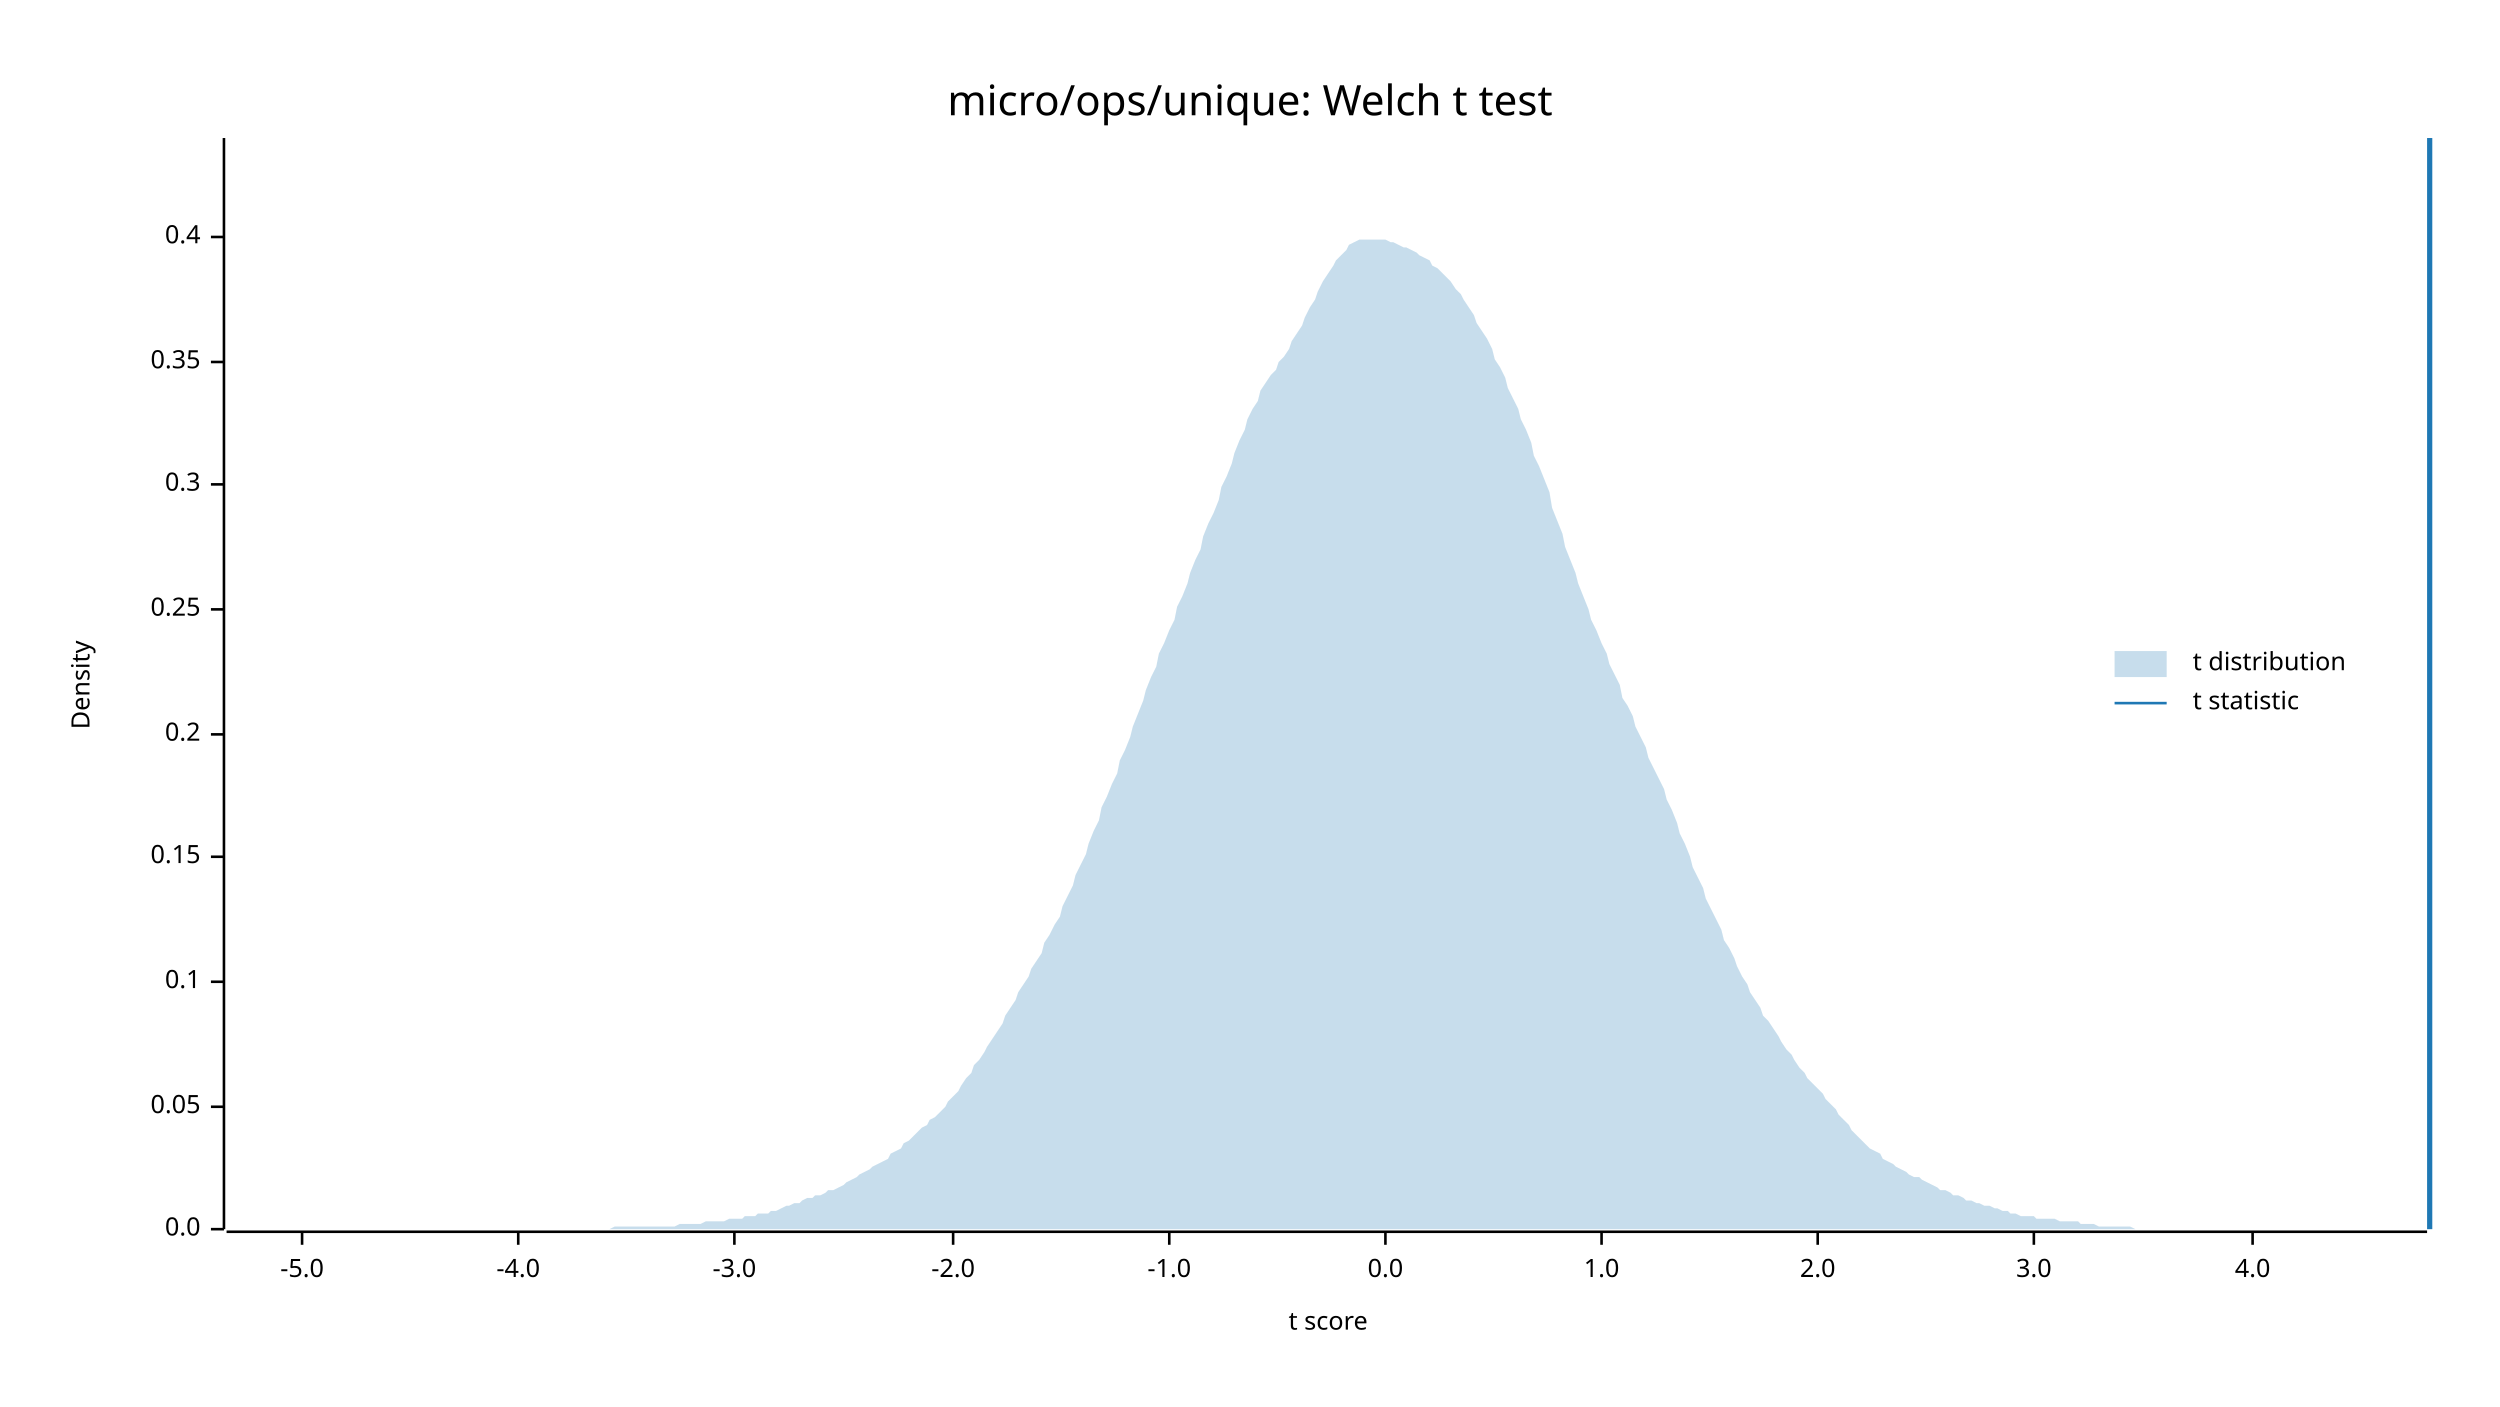
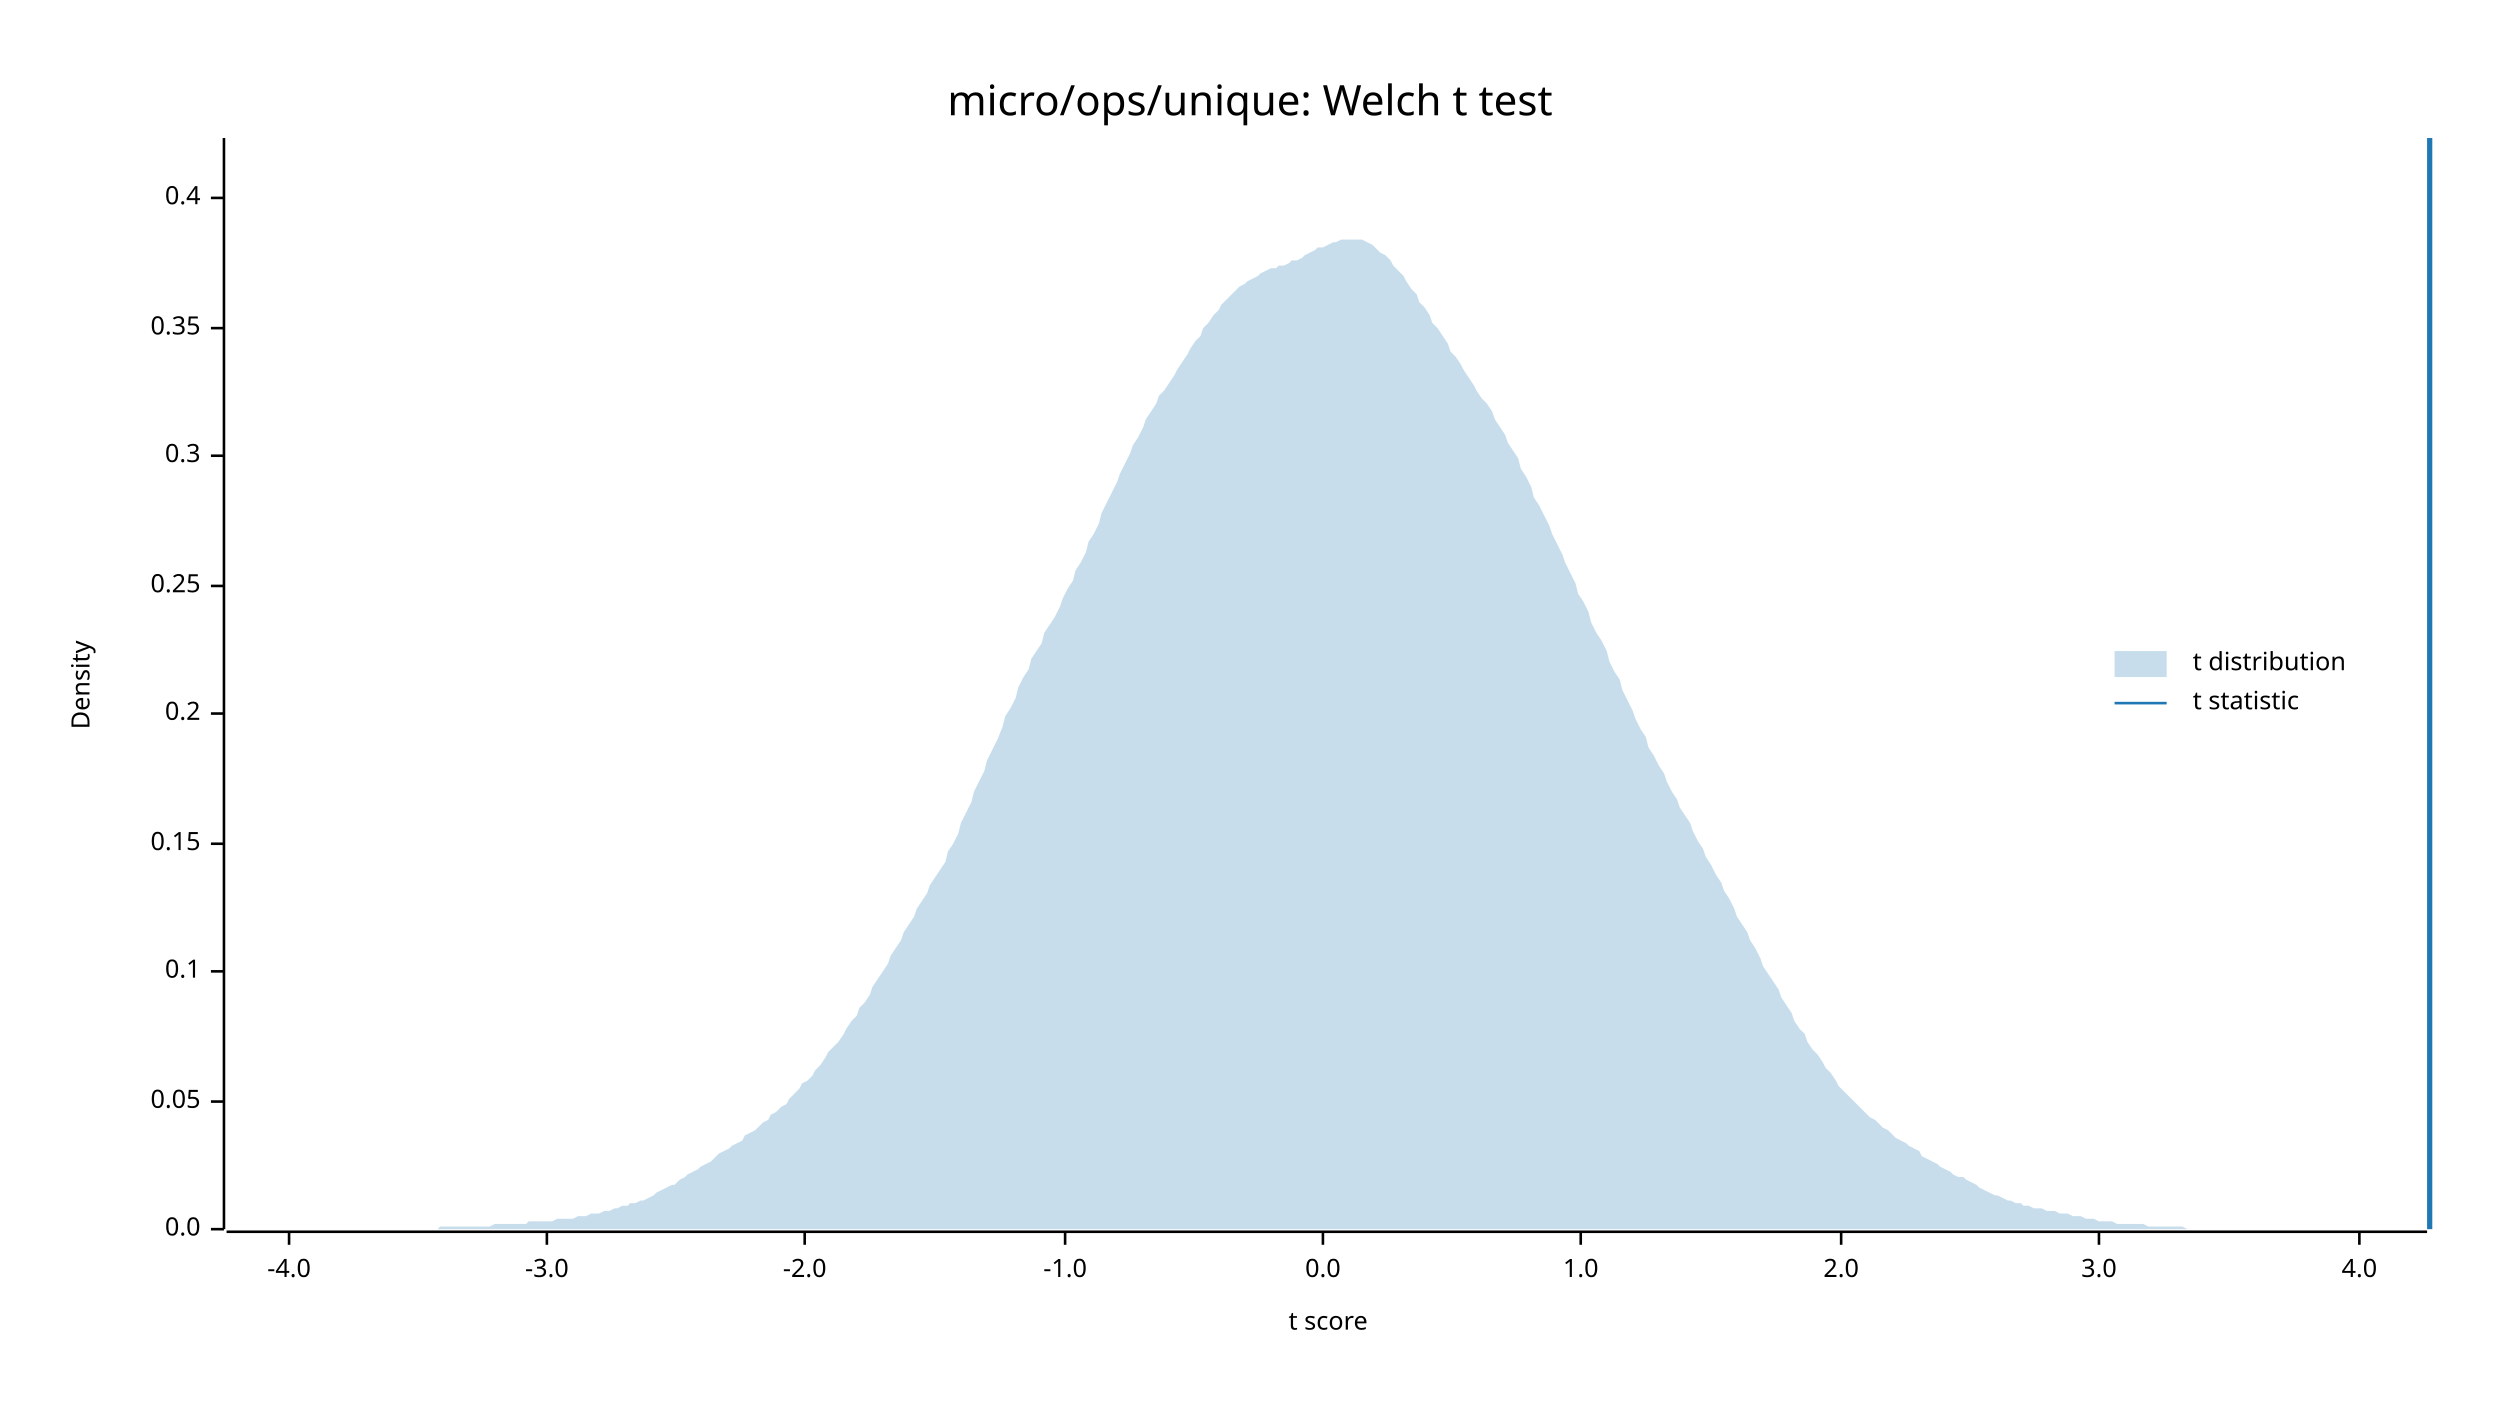
<svg xmlns="http://www.w3.org/2000/svg" width="960" height="540" viewBox="0 0 960 540">
  <text x="480" y="32" dy="0.76em" text-anchor="middle" font-family="sans-serif" font-size="16.129" opacity="1" fill="#000000">
micro/ops/unique: Welch t test
</text>
  <text x="27" y="263" dy="0.76em" text-anchor="middle" font-family="sans-serif" font-size="9.677" opacity="1" fill="#000000" transform="rotate(270, 27, 263)">
Density
</text>
  <text x="510" y="513" dy="-0.5ex" text-anchor="middle" font-family="sans-serif" font-size="9.677" opacity="1" fill="#000000">
t score
</text>
  <polyline fill="none" opacity="1" stroke="#000000" stroke-width="1" points="86,53 86,472 " />
  <text x="77" y="472" dy="0.5ex" text-anchor="end" font-family="sans-serif" font-size="9.677" opacity="1" fill="#000000">
0.0
</text>
  <polyline fill="none" opacity="1" stroke="#000000" stroke-width="1" points="81,472 86,472 " />
-   <text x="77" y="425" dy="0.5ex" text-anchor="end" font-family="sans-serif" font-size="9.677" opacity="1" fill="#000000">
+   <text x="77" y="423" dy="0.5ex" text-anchor="end" font-family="sans-serif" font-size="9.677" opacity="1" fill="#000000">
0.05
</text>
-   <polyline fill="none" opacity="1" stroke="#000000" stroke-width="1" points="81,425 86,425 " />
-   <text x="77" y="377" dy="0.5ex" text-anchor="end" font-family="sans-serif" font-size="9.677" opacity="1" fill="#000000">
+   <polyline fill="none" opacity="1" stroke="#000000" stroke-width="1" points="81,423 86,423 " />
+   <text x="77" y="373" dy="0.5ex" text-anchor="end" font-family="sans-serif" font-size="9.677" opacity="1" fill="#000000">
0.1
</text>
-   <polyline fill="none" opacity="1" stroke="#000000" stroke-width="1" points="81,377 86,377 " />
-   <text x="77" y="329" dy="0.5ex" text-anchor="end" font-family="sans-serif" font-size="9.677" opacity="1" fill="#000000">
+   <polyline fill="none" opacity="1" stroke="#000000" stroke-width="1" points="81,373 86,373 " />
+   <text x="77" y="324" dy="0.5ex" text-anchor="end" font-family="sans-serif" font-size="9.677" opacity="1" fill="#000000">
0.15
</text>
-   <polyline fill="none" opacity="1" stroke="#000000" stroke-width="1" points="81,329 86,329 " />
-   <text x="77" y="282" dy="0.5ex" text-anchor="end" font-family="sans-serif" font-size="9.677" opacity="1" fill="#000000">
+   <polyline fill="none" opacity="1" stroke="#000000" stroke-width="1" points="81,324 86,324 " />
+   <text x="77" y="274" dy="0.5ex" text-anchor="end" font-family="sans-serif" font-size="9.677" opacity="1" fill="#000000">
0.2
</text>
-   <polyline fill="none" opacity="1" stroke="#000000" stroke-width="1" points="81,282 86,282 " />
-   <text x="77" y="234" dy="0.5ex" text-anchor="end" font-family="sans-serif" font-size="9.677" opacity="1" fill="#000000">
+   <polyline fill="none" opacity="1" stroke="#000000" stroke-width="1" points="81,274 86,274 " />
+   <text x="77" y="225" dy="0.5ex" text-anchor="end" font-family="sans-serif" font-size="9.677" opacity="1" fill="#000000">
0.25
</text>
-   <polyline fill="none" opacity="1" stroke="#000000" stroke-width="1" points="81,234 86,234 " />
-   <text x="77" y="186" dy="0.5ex" text-anchor="end" font-family="sans-serif" font-size="9.677" opacity="1" fill="#000000">
+   <polyline fill="none" opacity="1" stroke="#000000" stroke-width="1" points="81,225 86,225 " />
+   <text x="77" y="175" dy="0.5ex" text-anchor="end" font-family="sans-serif" font-size="9.677" opacity="1" fill="#000000">
0.3
</text>
-   <polyline fill="none" opacity="1" stroke="#000000" stroke-width="1" points="81,186 86,186 " />
-   <text x="77" y="139" dy="0.5ex" text-anchor="end" font-family="sans-serif" font-size="9.677" opacity="1" fill="#000000">
+   <polyline fill="none" opacity="1" stroke="#000000" stroke-width="1" points="81,175 86,175 " />
+   <text x="77" y="126" dy="0.5ex" text-anchor="end" font-family="sans-serif" font-size="9.677" opacity="1" fill="#000000">
0.35
</text>
-   <polyline fill="none" opacity="1" stroke="#000000" stroke-width="1" points="81,139 86,139 " />
-   <text x="77" y="91" dy="0.5ex" text-anchor="end" font-family="sans-serif" font-size="9.677" opacity="1" fill="#000000">
+   <polyline fill="none" opacity="1" stroke="#000000" stroke-width="1" points="81,126 86,126 " />
+   <text x="77" y="76" dy="0.5ex" text-anchor="end" font-family="sans-serif" font-size="9.677" opacity="1" fill="#000000">
0.4
</text>
-   <polyline fill="none" opacity="1" stroke="#000000" stroke-width="1" points="81,91 86,91 " />
+   <polyline fill="none" opacity="1" stroke="#000000" stroke-width="1" points="81,76 86,76 " />
  <polyline fill="none" opacity="1" stroke="#000000" stroke-width="1" points="87,473 932,473 " />
-   <text x="116" y="483" dy="0.76em" text-anchor="middle" font-family="sans-serif" font-size="9.677" opacity="1" fill="#000000">
- -5.0
- </text>
-   <polyline fill="none" opacity="1" stroke="#000000" stroke-width="1" points="116,473 116,478 " />
-   <text x="199" y="483" dy="0.76em" text-anchor="middle" font-family="sans-serif" font-size="9.677" opacity="1" fill="#000000">
+   <text x="111" y="483" dy="0.76em" text-anchor="middle" font-family="sans-serif" font-size="9.677" opacity="1" fill="#000000">
-4.0
</text>
-   <polyline fill="none" opacity="1" stroke="#000000" stroke-width="1" points="199,473 199,478 " />
-   <text x="282" y="483" dy="0.76em" text-anchor="middle" font-family="sans-serif" font-size="9.677" opacity="1" fill="#000000">
+   <polyline fill="none" opacity="1" stroke="#000000" stroke-width="1" points="111,473 111,478 " />
+   <text x="210" y="483" dy="0.76em" text-anchor="middle" font-family="sans-serif" font-size="9.677" opacity="1" fill="#000000">
-3.0
</text>
-   <polyline fill="none" opacity="1" stroke="#000000" stroke-width="1" points="282,473 282,478 " />
-   <text x="366" y="483" dy="0.76em" text-anchor="middle" font-family="sans-serif" font-size="9.677" opacity="1" fill="#000000">
+   <polyline fill="none" opacity="1" stroke="#000000" stroke-width="1" points="210,473 210,478 " />
+   <text x="309" y="483" dy="0.76em" text-anchor="middle" font-family="sans-serif" font-size="9.677" opacity="1" fill="#000000">
-2.0
</text>
-   <polyline fill="none" opacity="1" stroke="#000000" stroke-width="1" points="366,473 366,478 " />
-   <text x="449" y="483" dy="0.76em" text-anchor="middle" font-family="sans-serif" font-size="9.677" opacity="1" fill="#000000">
+   <polyline fill="none" opacity="1" stroke="#000000" stroke-width="1" points="309,473 309,478 " />
+   <text x="409" y="483" dy="0.76em" text-anchor="middle" font-family="sans-serif" font-size="9.677" opacity="1" fill="#000000">
-1.0
</text>
-   <polyline fill="none" opacity="1" stroke="#000000" stroke-width="1" points="449,473 449,478 " />
-   <text x="532" y="483" dy="0.76em" text-anchor="middle" font-family="sans-serif" font-size="9.677" opacity="1" fill="#000000">
+   <polyline fill="none" opacity="1" stroke="#000000" stroke-width="1" points="409,473 409,478 " />
+   <text x="508" y="483" dy="0.76em" text-anchor="middle" font-family="sans-serif" font-size="9.677" opacity="1" fill="#000000">
0.0
</text>
-   <polyline fill="none" opacity="1" stroke="#000000" stroke-width="1" points="532,473 532,478 " />
-   <text x="615" y="483" dy="0.76em" text-anchor="middle" font-family="sans-serif" font-size="9.677" opacity="1" fill="#000000">
+   <polyline fill="none" opacity="1" stroke="#000000" stroke-width="1" points="508,473 508,478 " />
+   <text x="607" y="483" dy="0.76em" text-anchor="middle" font-family="sans-serif" font-size="9.677" opacity="1" fill="#000000">
1.0
</text>
-   <polyline fill="none" opacity="1" stroke="#000000" stroke-width="1" points="615,473 615,478 " />
-   <text x="698" y="483" dy="0.76em" text-anchor="middle" font-family="sans-serif" font-size="9.677" opacity="1" fill="#000000">
+   <polyline fill="none" opacity="1" stroke="#000000" stroke-width="1" points="607,473 607,478 " />
+   <text x="707" y="483" dy="0.76em" text-anchor="middle" font-family="sans-serif" font-size="9.677" opacity="1" fill="#000000">
2.0
</text>
-   <polyline fill="none" opacity="1" stroke="#000000" stroke-width="1" points="698,473 698,478 " />
-   <text x="781" y="483" dy="0.76em" text-anchor="middle" font-family="sans-serif" font-size="9.677" opacity="1" fill="#000000">
+   <polyline fill="none" opacity="1" stroke="#000000" stroke-width="1" points="707,473 707,478 " />
+   <text x="806" y="483" dy="0.76em" text-anchor="middle" font-family="sans-serif" font-size="9.677" opacity="1" fill="#000000">
3.0
</text>
-   <polyline fill="none" opacity="1" stroke="#000000" stroke-width="1" points="781,473 781,478 " />
-   <text x="865" y="483" dy="0.76em" text-anchor="middle" font-family="sans-serif" font-size="9.677" opacity="1" fill="#000000">
+   <polyline fill="none" opacity="1" stroke="#000000" stroke-width="1" points="806,473 806,478 " />
+   <text x="906" y="483" dy="0.76em" text-anchor="middle" font-family="sans-serif" font-size="9.677" opacity="1" fill="#000000">
4.0
</text>
-   <polyline fill="none" opacity="1" stroke="#000000" stroke-width="1" points="865,473 865,478 " />
-   <polygon opacity="0.25" fill="#1F78B4" points="87,472 88,472 90,472 92,472 93,472 95,472 97,472 98,472 100,472 102,472 103,472 105,472 107,472 109,472 110,472 112,472 114,472 115,472 117,472 119,472 120,472 122,472 124,472 125,472 127,472 129,472 131,472 132,472 134,472 136,472 137,472 139,472 141,472 142,472 144,472 146,472 147,472 149,472 151,472 153,472 154,472 156,472 158,472 159,472 161,472 163,472 164,472 166,472 168,472 169,472 171,472 173,472 175,472 176,472 178,472 180,472 181,472 183,472 185,472 186,472 188,472 190,472 191,472 193,472 195,472 197,472 198,472 200,472 202,472 203,472 205,472 207,472 208,472 210,472 212,472 214,472 215,472 217,472 219,472 220,472 222,472 224,472 225,472 227,472 229,472 230,472 232,472 234,472 236,471 237,471 239,471 241,471 242,471 244,471 246,471 247,471 249,471 251,471 252,471 254,471 256,471 258,471 259,471 261,470 263,470 264,470 266,470 268,470 269,470 271,469 273,469 274,469 276,469 278,469 280,468 281,468 283,468 285,468 286,467 288,467 290,467 291,466 293,466 295,466 296,465 298,465 300,464 302,463 303,463 305,462 307,462 308,461 310,460 312,460 313,459 315,459 317,458 318,457 320,457 322,456 324,455 325,454 327,453 329,452 330,451 332,450 334,449 335,448 337,447 339,446 341,445 342,443 344,442 346,441 347,439 349,438 351,436 352,435 354,433 356,432 357,430 359,429 361,427 363,425 364,423 366,421 368,419 369,417 371,414 373,412 374,409 376,407 378,404 379,402 381,399 383,396 385,393 386,390 388,387 390,384 391,381 393,378 395,375 396,372 398,369 400,366 401,362 403,359 405,355 407,352 408,348 410,344 412,340 413,336 415,332 417,328 418,324 420,319 422,315 423,310 425,306 427,301 429,297 430,292 432,288 434,283 435,279 437,274 439,269 440,265 442,260 444,256 445,251 447,247 449,242 451,238 452,233 454,229 456,224 457,220 459,215 461,211 462,206 464,201 466,197 468,192 469,187 471,183 473,178 474,174 476,169 478,165 479,161 481,157 483,154 484,150 486,147 488,144 490,142 491,139 493,137 495,134 496,131 498,128 500,125 501,122 503,118 505,115 506,112 508,108 510,105 512,102 513,100 515,98 517,96 518,94 520,93 522,92 523,92 525,92 527,92 528,92 530,92 532,92 534,93 535,93 537,94 539,95 540,95 542,96 544,97 545,98 547,99 549,100 550,102 552,103 554,105 556,107 557,108 559,111 561,113 562,115 564,118 566,121 567,124 569,127 571,130 573,134 574,138 576,141 578,145 579,149 581,153 583,157 584,161 586,165 588,170 589,175 591,179 593,184 595,189 596,195 598,200 600,205 601,210 603,215 605,220 606,224 608,229 610,234 611,238 613,242 615,247 617,251 618,255 620,259 622,263 623,268 625,271 627,275 628,279 630,283 632,287 633,291 635,295 637,299 639,303 640,307 642,311 644,316 645,320 647,324 649,329 650,333 652,337 654,341 655,345 657,349 659,353 661,357 662,361 664,364 666,368 667,371 669,375 671,378 672,381 674,384 676,387 677,390 679,392 681,395 683,398 684,400 686,403 688,405 689,407 691,410 693,412 694,414 696,416 698,418 700,420 701,422 703,424 705,426 706,428 708,430 710,432 711,434 713,436 715,438 716,439 718,441 720,442 722,443 723,445 725,446 727,447 728,448 730,449 732,450 733,451 735,452 737,452 738,453 740,454 742,455 744,456 745,457 747,457 749,458 750,459 752,459 754,460 755,461 757,461 759,462 760,462 762,463 764,463 766,464 767,464 769,465 771,465 772,466 774,466 776,467 777,467 779,467 781,467 782,468 784,468 786,468 788,468 789,468 791,469 793,469 794,469 796,469 798,469 799,470 801,470 803,470 804,470 806,471 808,471 810,471 811,471 813,471 815,471 816,471 818,471 820,472 821,472 823,472 825,472 827,472 828,472 830,472 832,472 833,472 835,472 837,472 838,472 840,472 842,472 843,472 845,472 847,472 849,472 850,472 852,472 854,472 855,472 857,472 859,472 860,472 862,472 864,472 865,472 867,472 869,472 871,472 872,472 874,472 876,472 877,472 879,472 881,472 882,472 884,472 886,472 887,472 889,472 891,472 893,472 894,472 896,472 898,472 899,472 901,472 903,472 904,472 906,472 908,472 909,472 911,472 913,472 915,472 916,472 918,472 920,472 921,472 923,472 925,472 926,472 928,472 930,472 932,472 932,472 87,472 " />
+   <polyline fill="none" opacity="1" stroke="#000000" stroke-width="1" points="906,473 906,478 " />
+   <polygon opacity="0.25" fill="#1F78B4" points="87,472 88,472 90,472 92,472 93,472 95,472 97,472 98,472 100,472 102,472 103,472 105,472 107,472 109,472 110,472 112,472 114,472 115,472 117,472 119,472 120,472 122,472 124,472 125,472 127,472 129,472 131,472 132,472 134,472 136,472 137,472 139,472 141,472 142,472 144,472 146,472 147,472 149,472 151,472 153,472 154,472 156,472 158,472 159,472 161,472 163,472 164,472 166,472 168,472 169,471 171,471 173,471 175,471 176,471 178,471 180,471 181,471 183,471 185,471 186,471 188,471 190,470 191,470 193,470 195,470 197,470 198,470 200,470 202,470 203,469 205,469 207,469 208,469 210,469 212,469 214,468 215,468 217,468 219,468 220,468 222,467 224,467 225,467 227,466 229,466 230,466 232,465 234,465 236,464 237,464 239,463 241,463 242,462 244,462 246,461 247,461 249,460 251,459 252,458 254,457 256,456 258,455 259,455 261,453 263,452 264,451 266,450 268,449 269,448 271,447 273,446 274,445 276,443 278,442 280,441 281,440 283,439 285,438 286,436 288,435 290,434 291,433 293,431 295,430 296,428 298,427 300,425 302,424 303,422 305,420 307,418 308,416 310,415 312,413 313,411 315,409 317,406 318,404 320,402 322,400 324,397 325,395 327,392 329,390 330,387 332,385 334,382 335,379 337,376 339,373 341,370 342,367 344,364 346,361 347,358 349,355 351,352 352,349 354,346 356,343 357,340 359,337 361,334 363,331 364,327 366,324 368,320 369,316 371,312 373,308 374,304 376,300 378,296 379,292 381,288 383,284 385,279 386,275 388,272 390,268 391,264 393,260 395,257 396,253 398,250 400,247 401,243 403,240 405,237 407,233 408,230 410,226 412,223 413,219 415,216 417,212 418,208 420,205 422,201 423,197 425,193 427,189 429,185 430,182 432,178 434,174 435,171 437,168 439,164 440,161 442,158 444,155 445,152 447,150 449,147 451,144 452,142 454,139 456,136 457,134 459,131 461,129 462,126 464,124 466,121 468,119 469,117 471,115 473,113 474,112 476,110 478,109 479,108 481,107 483,106 484,105 486,104 488,103 490,103 491,102 493,102 495,101 496,100 498,100 500,99 501,98 503,97 505,96 506,95 508,95 510,94 512,93 513,93 515,92 517,92 518,92 520,92 522,92 523,92 525,93 527,94 528,95 530,97 532,98 534,100 535,102 537,104 539,106 540,108 542,111 544,113 545,116 547,118 549,121 550,124 552,126 554,129 556,132 557,135 559,137 561,140 562,142 564,145 566,148 567,150 569,153 571,155 573,158 574,161 576,164 578,167 579,170 581,173 583,176 584,180 586,183 588,187 589,191 591,194 593,198 595,202 596,205 598,209 600,213 601,216 603,220 605,224 606,228 608,231 610,235 611,239 613,243 615,246 617,250 618,254 620,258 622,261 623,265 625,269 627,273 628,276 630,280 632,283 633,287 635,290 637,294 639,297 640,300 642,304 644,307 645,310 647,313 649,316 650,319 652,323 654,326 655,329 657,332 659,336 661,339 662,342 664,345 666,349 667,352 669,355 671,358 672,361 674,364 676,368 677,371 679,374 681,377 683,380 684,383 686,386 688,389 689,392 691,395 693,397 694,400 696,403 698,405 700,408 701,410 703,412 705,415 706,417 708,419 710,421 711,422 713,424 715,426 716,427 718,429 720,430 722,432 723,433 725,434 727,436 728,437 730,438 732,439 733,440 735,441 737,442 738,444 740,445 742,446 744,447 745,448 747,449 749,450 750,451 752,452 754,452 755,453 757,454 759,455 760,456 762,457 764,458 766,459 767,459 769,460 771,461 772,461 774,462 776,462 777,463 779,463 781,464 782,464 784,464 786,465 788,465 789,465 791,466 793,466 794,466 796,467 798,467 799,467 801,468 803,468 804,468 806,469 808,469 810,469 811,469 813,470 815,470 816,470 818,470 820,470 821,470 823,470 825,471 827,471 828,471 830,471 832,471 833,471 835,471 837,471 838,471 840,472 842,472 843,472 845,472 847,472 849,472 850,472 852,472 854,472 855,472 857,472 859,472 860,472 862,472 864,472 865,472 867,472 869,472 871,472 872,472 874,472 876,472 877,472 879,472 881,472 882,472 884,472 886,472 887,472 889,472 891,472 893,472 894,472 896,472 898,472 899,472 901,472 903,472 904,472 906,472 908,472 909,472 911,472 913,472 915,472 916,472 918,472 920,472 921,472 923,472 925,472 926,472 928,472 930,472 932,472 932,472 87,472 " />
  <polyline fill="none" opacity="1" stroke="#1F78B4" stroke-width="2" points="933,472 933,53 " />
  <text x="842" y="250" dy="0.76em" text-anchor="start" font-family="sans-serif" font-size="9.677" opacity="1" fill="#000000">
t distribution
</text>
  <text x="842" y="265" dy="0.76em" text-anchor="start" font-family="sans-serif" font-size="9.677" opacity="1" fill="#000000">
t statistic
</text>
  <rect x="812" y="250" width="20" height="10" opacity="0.25" fill="#1F78B4" stroke="none" />
  <polyline fill="none" opacity="1" stroke="#1F78B4" stroke-width="1" points="812,270 832,270 " />
</svg>
